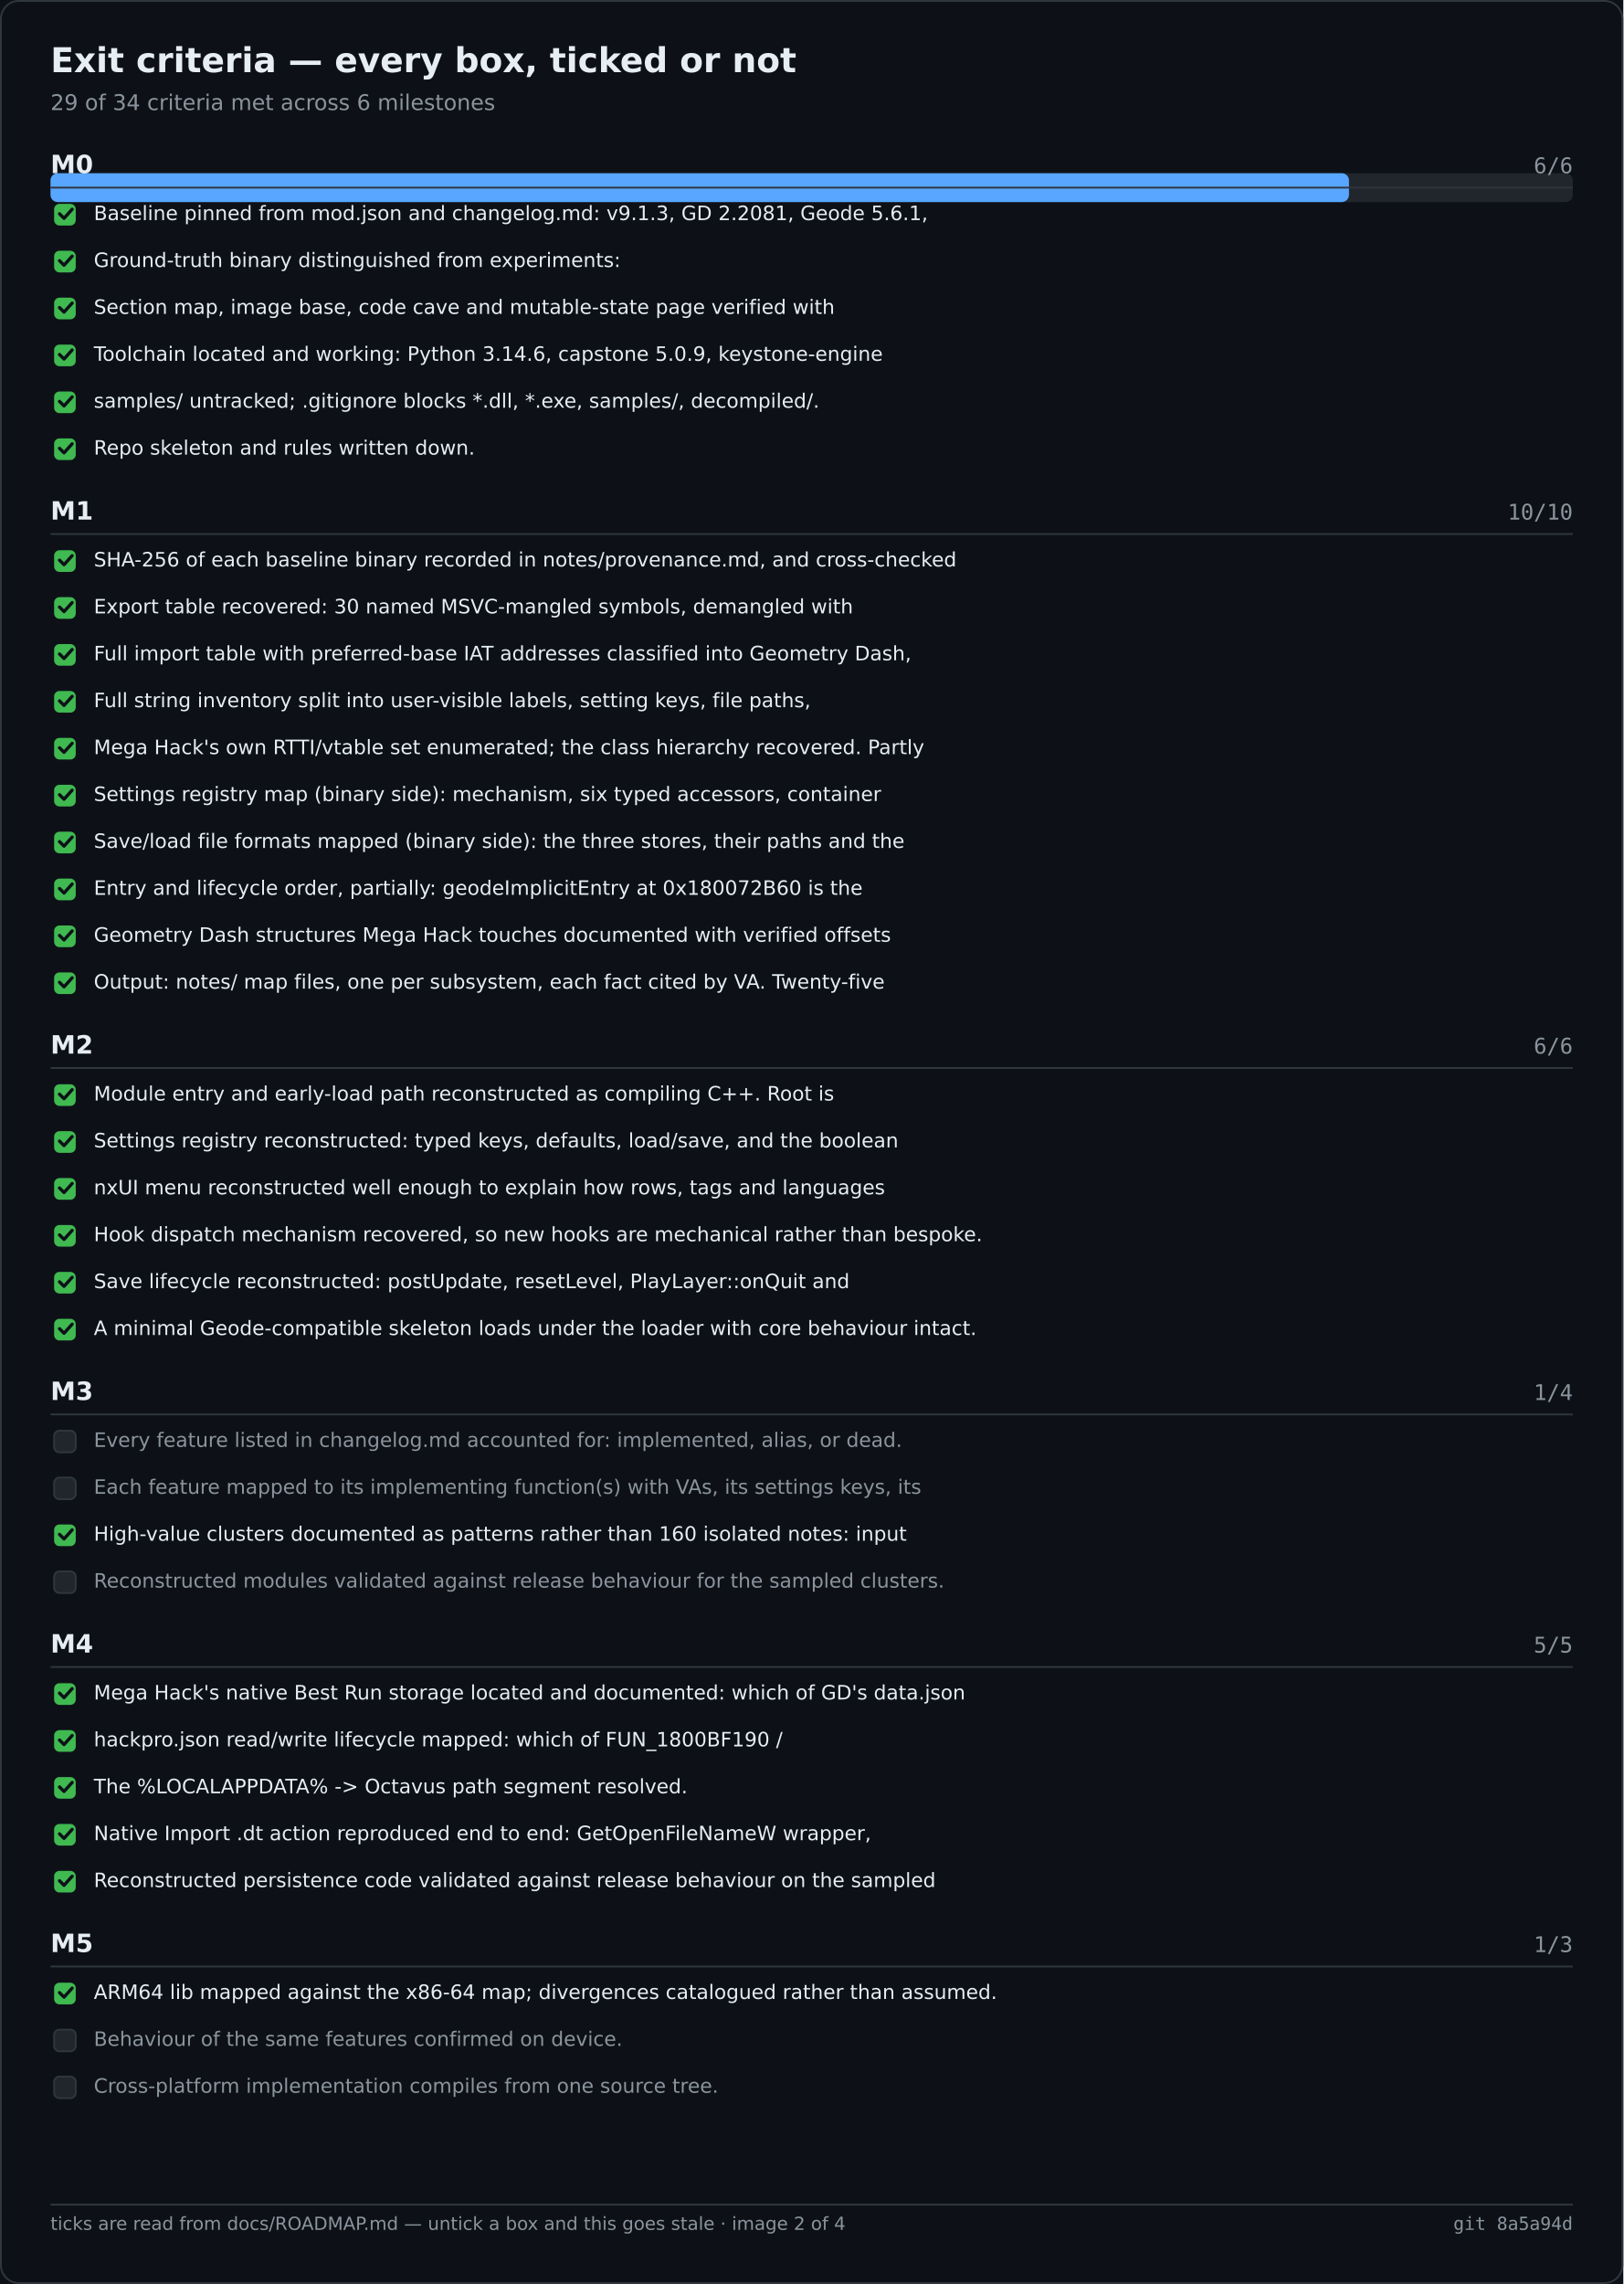
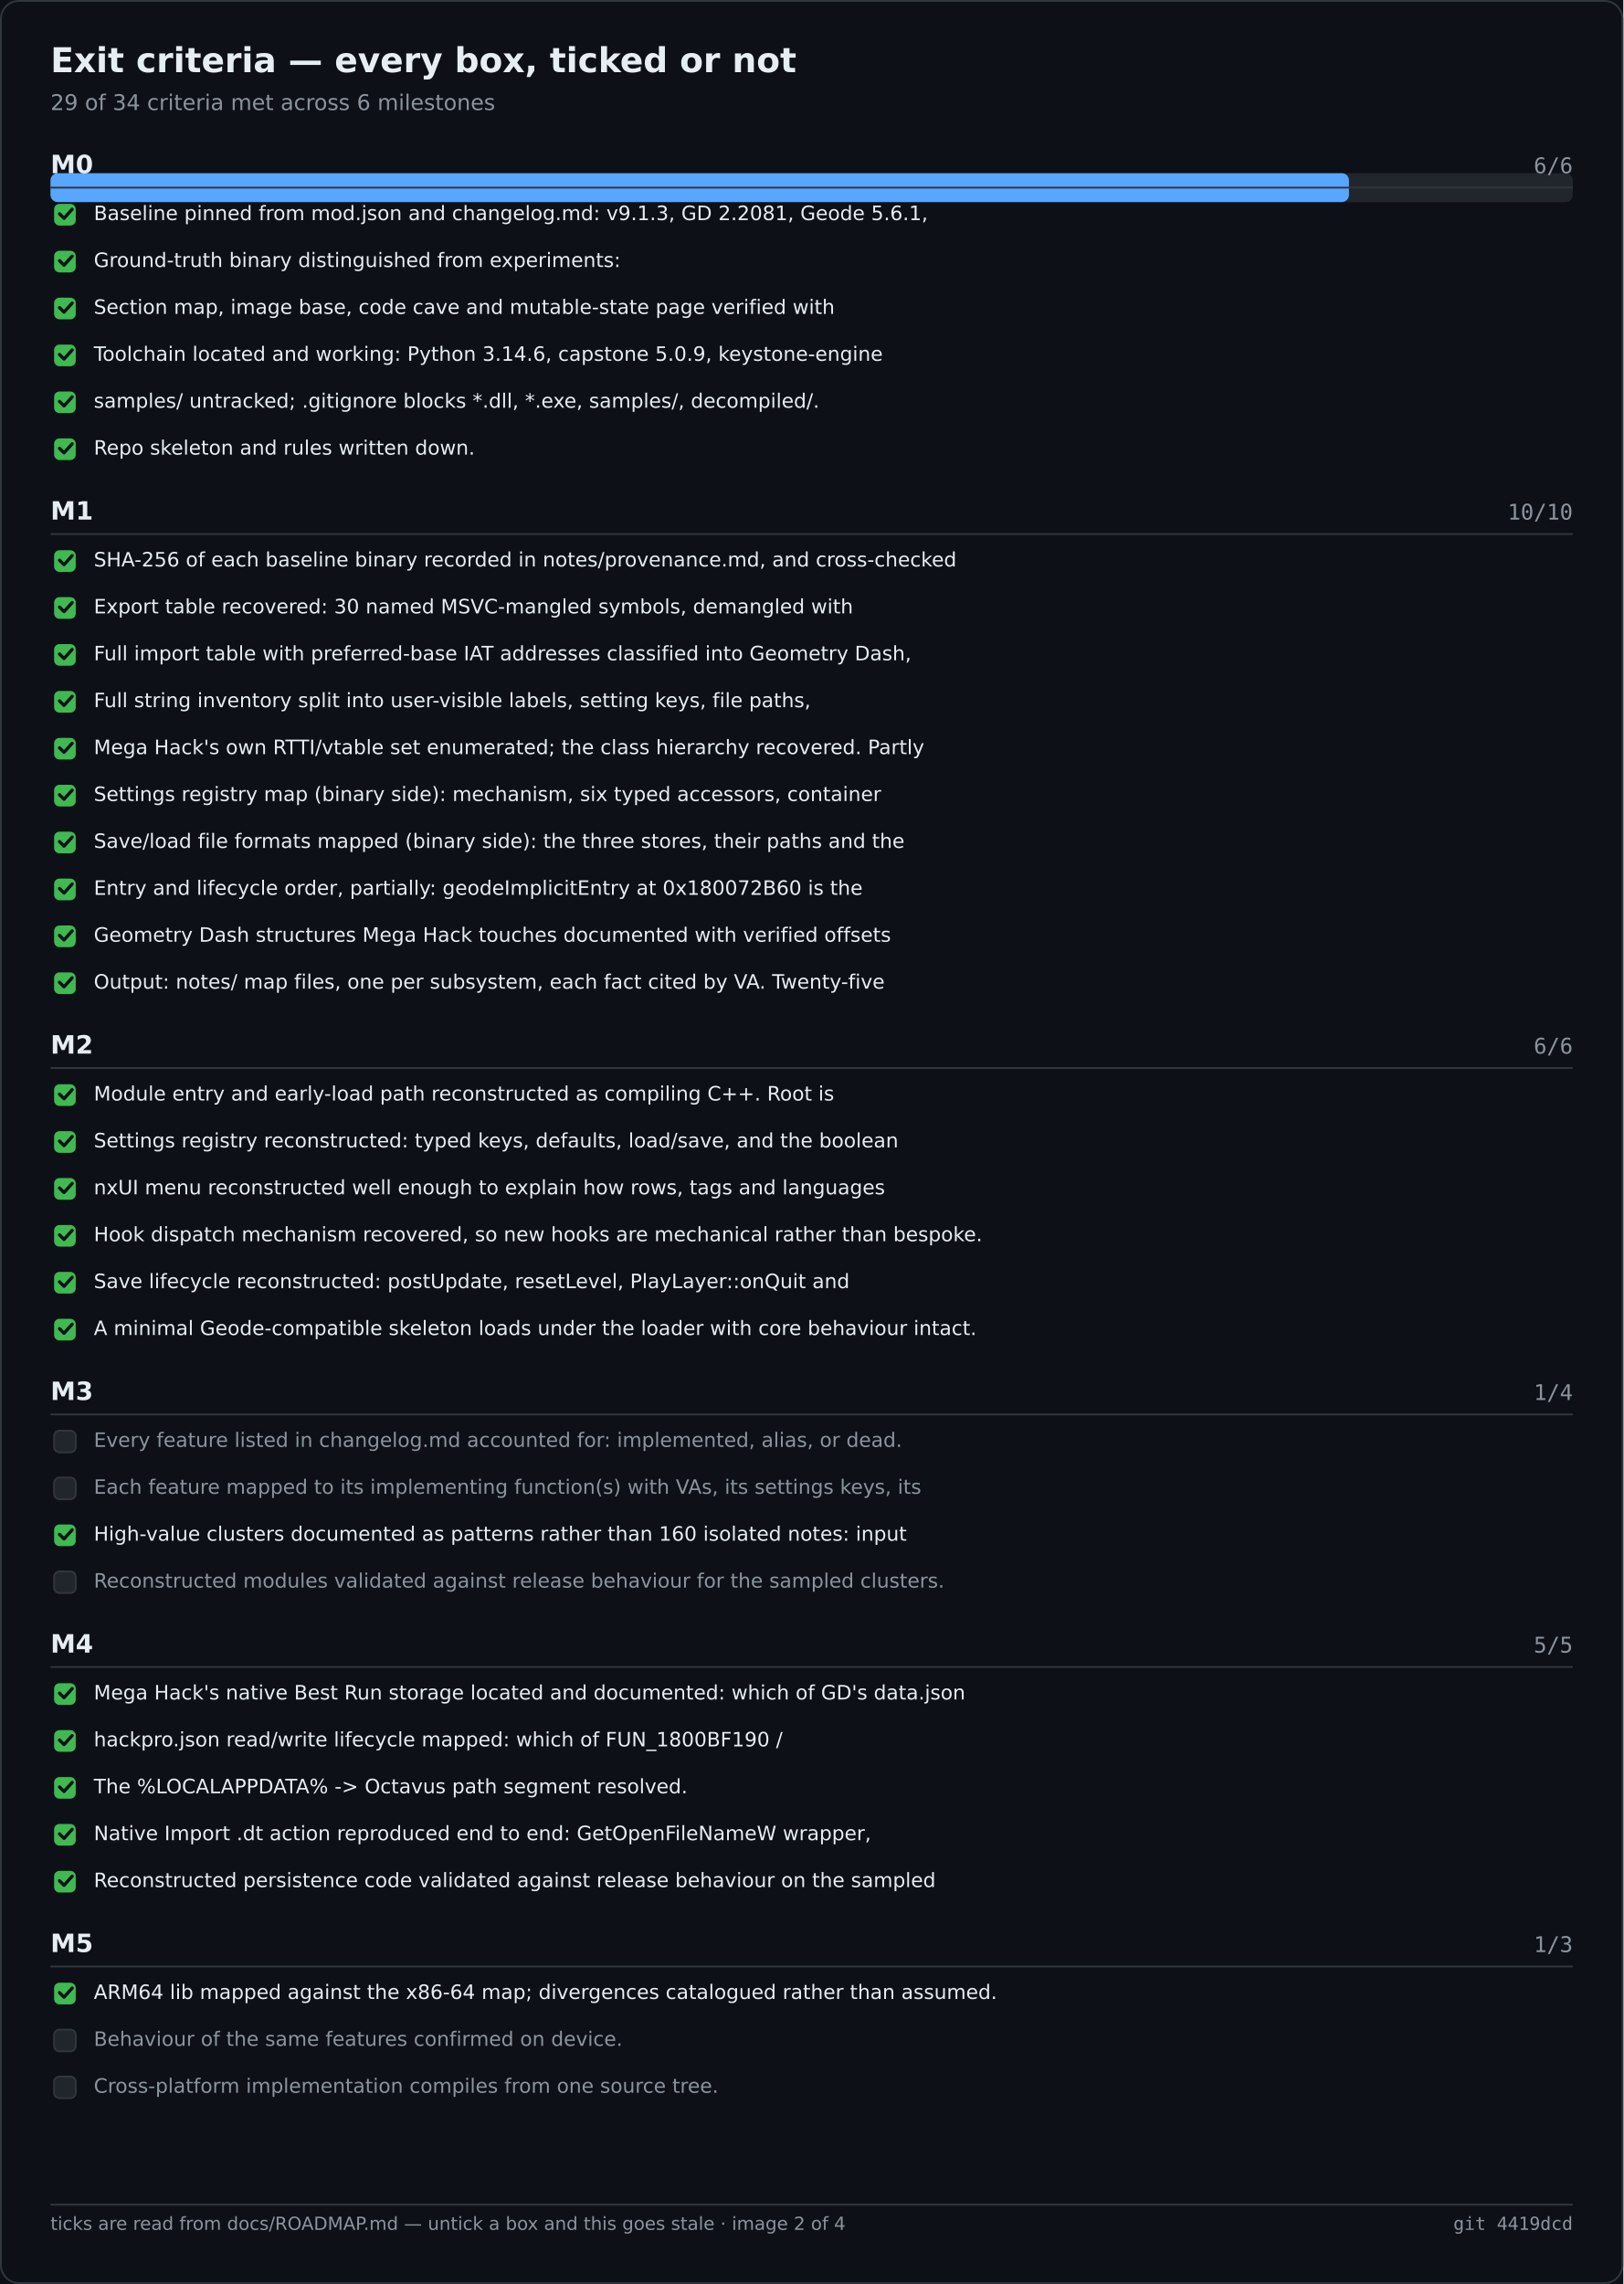
<svg xmlns="http://www.w3.org/2000/svg" width="900" height="1266" viewBox="0 0 900 1266" role="img" aria-label="Exit criteria — every box, ticked or not">
  <rect width="900" height="1266" fill="#0d1117" />
  <rect x="0.5" y="0.5" width="899" height="1265" fill="none" stroke="#30363d" rx="10" />
  <text x="28" y="40" font-family="Segoe UI,DejaVu Sans,Helvetica,sans-serif" font-size="19" font-weight="600" fill="#e6edf3">Exit criteria — every box, ticked or not</text>
  <text x="28" y="61" font-family="Segoe UI,DejaVu Sans,Helvetica,sans-serif" font-size="12" fill="#8b949e">29 of 34 criteria met across 6 milestones</text>
  <rect x="28.0" y="96.0" width="844.0" height="16.0" fill="#21262d" rx="4" />
  <rect x="28.0" y="96.0" width="719.9" height="16.0" fill="#58a6ff" rx="4" />
  <text x="28.0" y="96.0" font-family="Segoe UI,DejaVu Sans,Helvetica,sans-serif" font-size="14" fill="#e6edf3" font-weight="600">M0</text>
  <text x="872.0" y="96.0" font-family="Cascadia Mono,Consolas,DejaVu Sans Mono,monospace" font-size="12" fill="#8b949e" text-anchor="end">6/6</text>
  <text x="28.0" y="288.0" font-family="Segoe UI,DejaVu Sans,Helvetica,sans-serif" font-size="14" fill="#e6edf3" font-weight="600">M1</text>
  <text x="872.0" y="288.0" font-family="Cascadia Mono,Consolas,DejaVu Sans Mono,monospace" font-size="12" fill="#8b949e" text-anchor="end">10/10</text>
  <text x="28.0" y="584.0" font-family="Segoe UI,DejaVu Sans,Helvetica,sans-serif" font-size="14" fill="#e6edf3" font-weight="600">M2</text>
  <text x="872.0" y="584.0" font-family="Cascadia Mono,Consolas,DejaVu Sans Mono,monospace" font-size="12" fill="#8b949e" text-anchor="end">6/6</text>
  <text x="28.0" y="776.0" font-family="Segoe UI,DejaVu Sans,Helvetica,sans-serif" font-size="14" fill="#e6edf3" font-weight="600">M3</text>
  <text x="872.0" y="776.0" font-family="Cascadia Mono,Consolas,DejaVu Sans Mono,monospace" font-size="12" fill="#8b949e" text-anchor="end">1/4</text>
  <text x="28.0" y="916.0" font-family="Segoe UI,DejaVu Sans,Helvetica,sans-serif" font-size="14" fill="#e6edf3" font-weight="600">M4</text>
  <text x="872.0" y="916.0" font-family="Cascadia Mono,Consolas,DejaVu Sans Mono,monospace" font-size="12" fill="#8b949e" text-anchor="end">5/5</text>
  <text x="28.0" y="1082.0" font-family="Segoe UI,DejaVu Sans,Helvetica,sans-serif" font-size="14" fill="#e6edf3" font-weight="600">M5</text>
  <text x="872.0" y="1082.0" font-family="Cascadia Mono,Consolas,DejaVu Sans Mono,monospace" font-size="12" fill="#8b949e" text-anchor="end">1/3</text>
  <line x1="28.0" y1="104.0" x2="872.0" y2="104.0" stroke="#30363d" stroke-width="1" />
  <rect x="30.0" y="113.0" width="12.0" height="12.0" fill="#3fb950" rx="3" />
  <path d="M33 118.5 l2.5 2.5 l4.5 -5" fill="none" stroke="#0d1117" stroke-width="1.8" stroke-linecap="round" stroke-linejoin="round" />
  <text x="52.0" y="122.0" font-family="Segoe UI,DejaVu Sans,Helvetica,sans-serif" font-size="11" fill="#e6edf3">Baseline pinned from mod.json and changelog.md: v9.1.3, GD 2.2081, Geode 5.6.1,</text>
  <rect x="30.0" y="139.0" width="12.0" height="12.0" fill="#3fb950" rx="3" />
  <path d="M33 144.5 l2.5 2.5 l4.5 -5" fill="none" stroke="#0d1117" stroke-width="1.8" stroke-linecap="round" stroke-linejoin="round" />
  <text x="52.0" y="148.0" font-family="Segoe UI,DejaVu Sans,Helvetica,sans-serif" font-size="11" fill="#e6edf3">Ground-truth binary distinguished from experiments:</text>
  <rect x="30.0" y="165.0" width="12.0" height="12.0" fill="#3fb950" rx="3" />
  <path d="M33 170.5 l2.5 2.5 l4.5 -5" fill="none" stroke="#0d1117" stroke-width="1.8" stroke-linecap="round" stroke-linejoin="round" />
  <text x="52.0" y="174.0" font-family="Segoe UI,DejaVu Sans,Helvetica,sans-serif" font-size="11" fill="#e6edf3">Section map, image base, code cave and mutable-state page verified with</text>
  <rect x="30.0" y="191.0" width="12.0" height="12.0" fill="#3fb950" rx="3" />
  <path d="M33 196.5 l2.5 2.5 l4.5 -5" fill="none" stroke="#0d1117" stroke-width="1.8" stroke-linecap="round" stroke-linejoin="round" />
  <text x="52.0" y="200.0" font-family="Segoe UI,DejaVu Sans,Helvetica,sans-serif" font-size="11" fill="#e6edf3">Toolchain located and working: Python 3.14.6, capstone 5.0.9, keystone-engine</text>
  <rect x="30.0" y="217.0" width="12.0" height="12.0" fill="#3fb950" rx="3" />
  <path d="M33 222.5 l2.5 2.5 l4.5 -5" fill="none" stroke="#0d1117" stroke-width="1.8" stroke-linecap="round" stroke-linejoin="round" />
  <text x="52.0" y="226.0" font-family="Segoe UI,DejaVu Sans,Helvetica,sans-serif" font-size="11" fill="#e6edf3">samples/ untracked; .gitignore blocks *.dll, *.exe, samples/, decompiled/.</text>
  <rect x="30.0" y="243.0" width="12.0" height="12.0" fill="#3fb950" rx="3" />
  <path d="M33 248.5 l2.5 2.5 l4.5 -5" fill="none" stroke="#0d1117" stroke-width="1.8" stroke-linecap="round" stroke-linejoin="round" />
  <text x="52.0" y="252.0" font-family="Segoe UI,DejaVu Sans,Helvetica,sans-serif" font-size="11" fill="#e6edf3">Repo skeleton and rules written down.</text>
  <line x1="28.0" y1="296.0" x2="872.0" y2="296.0" stroke="#30363d" stroke-width="1" />
  <rect x="30.0" y="305.0" width="12.0" height="12.0" fill="#3fb950" rx="3" />
  <path d="M33 310.5 l2.5 2.5 l4.5 -5" fill="none" stroke="#0d1117" stroke-width="1.8" stroke-linecap="round" stroke-linejoin="round" />
  <text x="52.0" y="314.0" font-family="Segoe UI,DejaVu Sans,Helvetica,sans-serif" font-size="11" fill="#e6edf3">SHA-256 of each baseline binary recorded in notes/provenance.md, and cross-checked</text>
  <rect x="30.0" y="331.0" width="12.0" height="12.0" fill="#3fb950" rx="3" />
  <path d="M33 336.5 l2.5 2.5 l4.5 -5" fill="none" stroke="#0d1117" stroke-width="1.8" stroke-linecap="round" stroke-linejoin="round" />
  <text x="52.0" y="340.0" font-family="Segoe UI,DejaVu Sans,Helvetica,sans-serif" font-size="11" fill="#e6edf3">Export table recovered: 30 named MSVC-mangled symbols, demangled with</text>
  <rect x="30.0" y="357.0" width="12.0" height="12.0" fill="#3fb950" rx="3" />
  <path d="M33 362.5 l2.5 2.5 l4.5 -5" fill="none" stroke="#0d1117" stroke-width="1.8" stroke-linecap="round" stroke-linejoin="round" />
  <text x="52.0" y="366.0" font-family="Segoe UI,DejaVu Sans,Helvetica,sans-serif" font-size="11" fill="#e6edf3">Full import table with preferred-base IAT addresses classified into Geometry Dash,</text>
  <rect x="30.0" y="383.0" width="12.0" height="12.0" fill="#3fb950" rx="3" />
  <path d="M33 388.5 l2.5 2.5 l4.5 -5" fill="none" stroke="#0d1117" stroke-width="1.8" stroke-linecap="round" stroke-linejoin="round" />
  <text x="52.0" y="392.0" font-family="Segoe UI,DejaVu Sans,Helvetica,sans-serif" font-size="11" fill="#e6edf3">Full string inventory split into user-visible labels, setting keys, file paths,</text>
  <rect x="30.0" y="409.0" width="12.0" height="12.0" fill="#3fb950" rx="3" />
  <path d="M33 414.5 l2.5 2.5 l4.5 -5" fill="none" stroke="#0d1117" stroke-width="1.8" stroke-linecap="round" stroke-linejoin="round" />
  <text x="52.0" y="418.0" font-family="Segoe UI,DejaVu Sans,Helvetica,sans-serif" font-size="11" fill="#e6edf3">Mega Hack's own RTTI/vtable set enumerated; the class hierarchy recovered. Partly</text>
  <rect x="30.0" y="435.0" width="12.0" height="12.0" fill="#3fb950" rx="3" />
  <path d="M33 440.5 l2.5 2.5 l4.5 -5" fill="none" stroke="#0d1117" stroke-width="1.8" stroke-linecap="round" stroke-linejoin="round" />
  <text x="52.0" y="444.0" font-family="Segoe UI,DejaVu Sans,Helvetica,sans-serif" font-size="11" fill="#e6edf3">Settings registry map (binary side): mechanism, six typed accessors, container</text>
  <rect x="30.0" y="461.0" width="12.0" height="12.0" fill="#3fb950" rx="3" />
  <path d="M33 466.5 l2.5 2.5 l4.5 -5" fill="none" stroke="#0d1117" stroke-width="1.8" stroke-linecap="round" stroke-linejoin="round" />
  <text x="52.0" y="470.0" font-family="Segoe UI,DejaVu Sans,Helvetica,sans-serif" font-size="11" fill="#e6edf3">Save/load file formats mapped (binary side): the three stores, their paths and the</text>
  <rect x="30.0" y="487.0" width="12.0" height="12.0" fill="#3fb950" rx="3" />
  <path d="M33 492.5 l2.5 2.5 l4.5 -5" fill="none" stroke="#0d1117" stroke-width="1.8" stroke-linecap="round" stroke-linejoin="round" />
  <text x="52.0" y="496.0" font-family="Segoe UI,DejaVu Sans,Helvetica,sans-serif" font-size="11" fill="#e6edf3">Entry and lifecycle order, partially: geodeImplicitEntry at 0x180072B60 is the</text>
  <rect x="30.0" y="513.0" width="12.0" height="12.0" fill="#3fb950" rx="3" />
  <path d="M33 518.5 l2.5 2.5 l4.5 -5" fill="none" stroke="#0d1117" stroke-width="1.8" stroke-linecap="round" stroke-linejoin="round" />
  <text x="52.0" y="522.0" font-family="Segoe UI,DejaVu Sans,Helvetica,sans-serif" font-size="11" fill="#e6edf3">Geometry Dash structures Mega Hack touches documented with verified offsets</text>
  <rect x="30.0" y="539.0" width="12.0" height="12.0" fill="#3fb950" rx="3" />
  <path d="M33 544.5 l2.5 2.5 l4.5 -5" fill="none" stroke="#0d1117" stroke-width="1.8" stroke-linecap="round" stroke-linejoin="round" />
  <text x="52.0" y="548.0" font-family="Segoe UI,DejaVu Sans,Helvetica,sans-serif" font-size="11" fill="#e6edf3">Output: notes/ map files, one per subsystem, each fact cited by VA. Twenty-five</text>
  <line x1="28.0" y1="592.0" x2="872.0" y2="592.0" stroke="#30363d" stroke-width="1" />
  <rect x="30.0" y="601.0" width="12.0" height="12.0" fill="#3fb950" rx="3" />
  <path d="M33 606.5 l2.5 2.5 l4.5 -5" fill="none" stroke="#0d1117" stroke-width="1.8" stroke-linecap="round" stroke-linejoin="round" />
  <text x="52.0" y="610.0" font-family="Segoe UI,DejaVu Sans,Helvetica,sans-serif" font-size="11" fill="#e6edf3">Module entry and early-load path reconstructed as compiling C++. Root is</text>
  <rect x="30.0" y="627.0" width="12.0" height="12.0" fill="#3fb950" rx="3" />
  <path d="M33 632.5 l2.5 2.5 l4.5 -5" fill="none" stroke="#0d1117" stroke-width="1.8" stroke-linecap="round" stroke-linejoin="round" />
  <text x="52.0" y="636.0" font-family="Segoe UI,DejaVu Sans,Helvetica,sans-serif" font-size="11" fill="#e6edf3">Settings registry reconstructed: typed keys, defaults, load/save, and the boolean</text>
  <rect x="30.0" y="653.0" width="12.0" height="12.0" fill="#3fb950" rx="3" />
  <path d="M33 658.5 l2.5 2.5 l4.5 -5" fill="none" stroke="#0d1117" stroke-width="1.8" stroke-linecap="round" stroke-linejoin="round" />
  <text x="52.0" y="662.0" font-family="Segoe UI,DejaVu Sans,Helvetica,sans-serif" font-size="11" fill="#e6edf3">nxUI menu reconstructed well enough to explain how rows, tags and languages</text>
  <rect x="30.0" y="679.0" width="12.0" height="12.0" fill="#3fb950" rx="3" />
  <path d="M33 684.5 l2.5 2.5 l4.5 -5" fill="none" stroke="#0d1117" stroke-width="1.8" stroke-linecap="round" stroke-linejoin="round" />
  <text x="52.0" y="688.0" font-family="Segoe UI,DejaVu Sans,Helvetica,sans-serif" font-size="11" fill="#e6edf3">Hook dispatch mechanism recovered, so new hooks are mechanical rather than bespoke.</text>
  <rect x="30.0" y="705.0" width="12.0" height="12.0" fill="#3fb950" rx="3" />
  <path d="M33 710.5 l2.5 2.5 l4.5 -5" fill="none" stroke="#0d1117" stroke-width="1.8" stroke-linecap="round" stroke-linejoin="round" />
  <text x="52.0" y="714.0" font-family="Segoe UI,DejaVu Sans,Helvetica,sans-serif" font-size="11" fill="#e6edf3">Save lifecycle reconstructed: postUpdate, resetLevel, PlayLayer::onQuit and</text>
  <rect x="30.0" y="731.0" width="12.0" height="12.0" fill="#3fb950" rx="3" />
  <path d="M33 736.5 l2.5 2.5 l4.5 -5" fill="none" stroke="#0d1117" stroke-width="1.8" stroke-linecap="round" stroke-linejoin="round" />
  <text x="52.0" y="740.0" font-family="Segoe UI,DejaVu Sans,Helvetica,sans-serif" font-size="11" fill="#e6edf3">A minimal Geode-compatible skeleton loads under the loader with core behaviour intact.</text>
  <line x1="28.0" y1="784.0" x2="872.0" y2="784.0" stroke="#30363d" stroke-width="1" />
  <rect x="30.0" y="793.0" width="12.0" height="12.0" fill="#21262d" rx="3" stroke="#30363d" stroke-width="1" />
  <text x="52.0" y="802.0" font-family="Segoe UI,DejaVu Sans,Helvetica,sans-serif" font-size="11" fill="#8b949e">Every feature listed in changelog.md accounted for: implemented, alias, or dead.</text>
  <rect x="30.0" y="819.0" width="12.0" height="12.0" fill="#21262d" rx="3" stroke="#30363d" stroke-width="1" />
  <text x="52.0" y="828.0" font-family="Segoe UI,DejaVu Sans,Helvetica,sans-serif" font-size="11" fill="#8b949e">Each feature mapped to its implementing function(s) with VAs, its settings keys, its</text>
  <rect x="30.0" y="845.0" width="12.0" height="12.0" fill="#3fb950" rx="3" />
  <path d="M33 850.5 l2.5 2.5 l4.5 -5" fill="none" stroke="#0d1117" stroke-width="1.8" stroke-linecap="round" stroke-linejoin="round" />
  <text x="52.0" y="854.0" font-family="Segoe UI,DejaVu Sans,Helvetica,sans-serif" font-size="11" fill="#e6edf3">High-value clusters documented as patterns rather than 160 isolated notes: input</text>
  <rect x="30.0" y="871.0" width="12.0" height="12.0" fill="#21262d" rx="3" stroke="#30363d" stroke-width="1" />
  <text x="52.0" y="880.0" font-family="Segoe UI,DejaVu Sans,Helvetica,sans-serif" font-size="11" fill="#8b949e">Reconstructed modules validated against release behaviour for the sampled clusters.</text>
  <line x1="28.0" y1="924.0" x2="872.0" y2="924.0" stroke="#30363d" stroke-width="1" />
  <rect x="30.0" y="933.0" width="12.0" height="12.0" fill="#3fb950" rx="3" />
  <path d="M33 938.5 l2.5 2.5 l4.5 -5" fill="none" stroke="#0d1117" stroke-width="1.8" stroke-linecap="round" stroke-linejoin="round" />
  <text x="52.0" y="942.0" font-family="Segoe UI,DejaVu Sans,Helvetica,sans-serif" font-size="11" fill="#e6edf3">Mega Hack's native Best Run storage located and documented: which of GD's data.json</text>
  <rect x="30.0" y="959.0" width="12.0" height="12.0" fill="#3fb950" rx="3" />
  <path d="M33 964.5 l2.5 2.5 l4.5 -5" fill="none" stroke="#0d1117" stroke-width="1.8" stroke-linecap="round" stroke-linejoin="round" />
  <text x="52.0" y="968.0" font-family="Segoe UI,DejaVu Sans,Helvetica,sans-serif" font-size="11" fill="#e6edf3">hackpro.json read/write lifecycle mapped: which of FUN_1800BF190 /</text>
  <rect x="30.0" y="985.0" width="12.0" height="12.0" fill="#3fb950" rx="3" />
  <path d="M33 990.5 l2.5 2.5 l4.5 -5" fill="none" stroke="#0d1117" stroke-width="1.8" stroke-linecap="round" stroke-linejoin="round" />
  <text x="52.0" y="994.0" font-family="Segoe UI,DejaVu Sans,Helvetica,sans-serif" font-size="11" fill="#e6edf3">The %LOCALAPPDATA% -&gt; Octavus path segment resolved.</text>
  <rect x="30.0" y="1011.0" width="12.0" height="12.0" fill="#3fb950" rx="3" />
  <path d="M33 1016.5 l2.5 2.5 l4.5 -5" fill="none" stroke="#0d1117" stroke-width="1.8" stroke-linecap="round" stroke-linejoin="round" />
  <text x="52.0" y="1020.0" font-family="Segoe UI,DejaVu Sans,Helvetica,sans-serif" font-size="11" fill="#e6edf3">Native Import .dt action reproduced end to end: GetOpenFileNameW wrapper,</text>
  <rect x="30.0" y="1037.0" width="12.0" height="12.0" fill="#3fb950" rx="3" />
  <path d="M33 1042.5 l2.5 2.5 l4.5 -5" fill="none" stroke="#0d1117" stroke-width="1.8" stroke-linecap="round" stroke-linejoin="round" />
  <text x="52.0" y="1046.0" font-family="Segoe UI,DejaVu Sans,Helvetica,sans-serif" font-size="11" fill="#e6edf3">Reconstructed persistence code validated against release behaviour on the sampled</text>
  <line x1="28.0" y1="1090.0" x2="872.0" y2="1090.0" stroke="#30363d" stroke-width="1" />
  <rect x="30.0" y="1099.0" width="12.0" height="12.0" fill="#3fb950" rx="3" />
  <path d="M33 1104.5 l2.5 2.5 l4.5 -5" fill="none" stroke="#0d1117" stroke-width="1.8" stroke-linecap="round" stroke-linejoin="round" />
  <text x="52.0" y="1108.0" font-family="Segoe UI,DejaVu Sans,Helvetica,sans-serif" font-size="11" fill="#e6edf3">ARM64 lib mapped against the x86-64 map; divergences catalogued rather than assumed.</text>
  <rect x="30.0" y="1125.0" width="12.0" height="12.0" fill="#21262d" rx="3" stroke="#30363d" stroke-width="1" />
  <text x="52.0" y="1134.0" font-family="Segoe UI,DejaVu Sans,Helvetica,sans-serif" font-size="11" fill="#8b949e">Behaviour of the same features confirmed on device.</text>
  <rect x="30.0" y="1151.0" width="12.0" height="12.0" fill="#21262d" rx="3" stroke="#30363d" stroke-width="1" />
  <text x="52.0" y="1160.0" font-family="Segoe UI,DejaVu Sans,Helvetica,sans-serif" font-size="11" fill="#8b949e">Cross-platform implementation compiles from one source tree.</text>
  <line x1="28.0" y1="1222.0" x2="872.0" y2="1222.0" stroke="#30363d" stroke-width="1" />
  <text x="28.0" y="1236.0" font-family="Segoe UI,DejaVu Sans,Helvetica,sans-serif" font-size="10" fill="#8b949e">ticks are read from docs/ROADMAP.md — untick a box and this goes stale · image 2 of 4</text>
-   <text x="872.0" y="1236.0" font-family="Cascadia Mono,Consolas,DejaVu Sans Mono,monospace" font-size="10" fill="#8b949e" text-anchor="end">git 8a5a94d</text>
+   <text x="872.0" y="1236.0" font-family="Cascadia Mono,Consolas,DejaVu Sans Mono,monospace" font-size="10" fill="#8b949e" text-anchor="end">git 4419dcd</text>
</svg>
